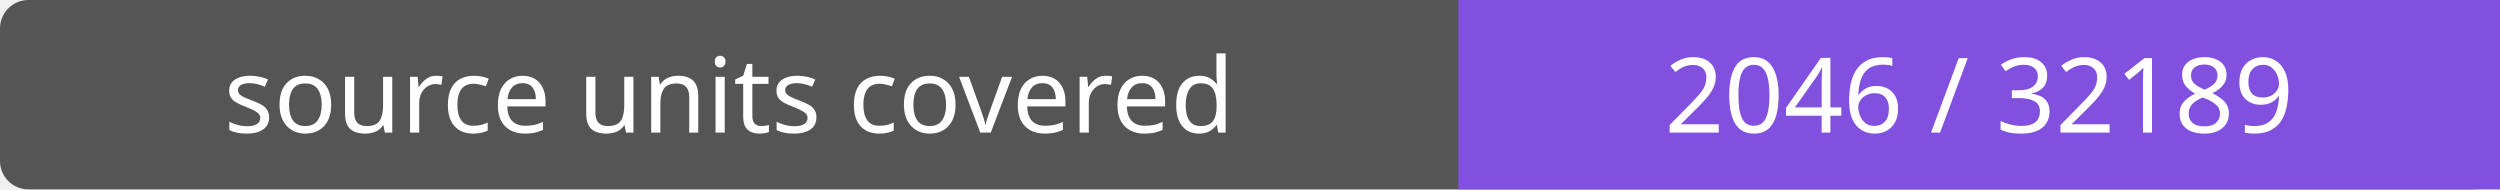
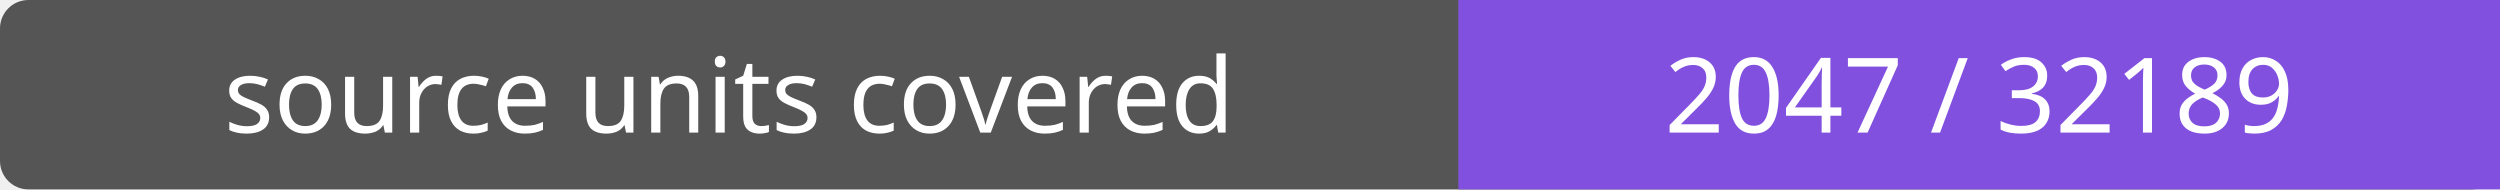
- <svg xmlns="http://www.w3.org/2000/svg" width="264" height="20" role="img" aria-label="source units covered: 2046 / 32189">
+ <svg xmlns="http://www.w3.org/2000/svg" width="264" height="20" role="img" aria-label="source units covered: 2047 / 32189">
  <rect width="264" height="20" rx="3" fill="#555" />
  <path fill="#8250df" d="M154 0h110v20H154z" />
  <g fill="#fff" text-anchor="middle" font-family="Verdana,sans-serif" font-size="11">
    <text x="77.0" y="14">source units covered</text>
-     <text x="209.0" y="14">2046 / 32189</text>
+     <text x="209.0" y="14">2047 / 32189</text>
  </g>
</svg>
